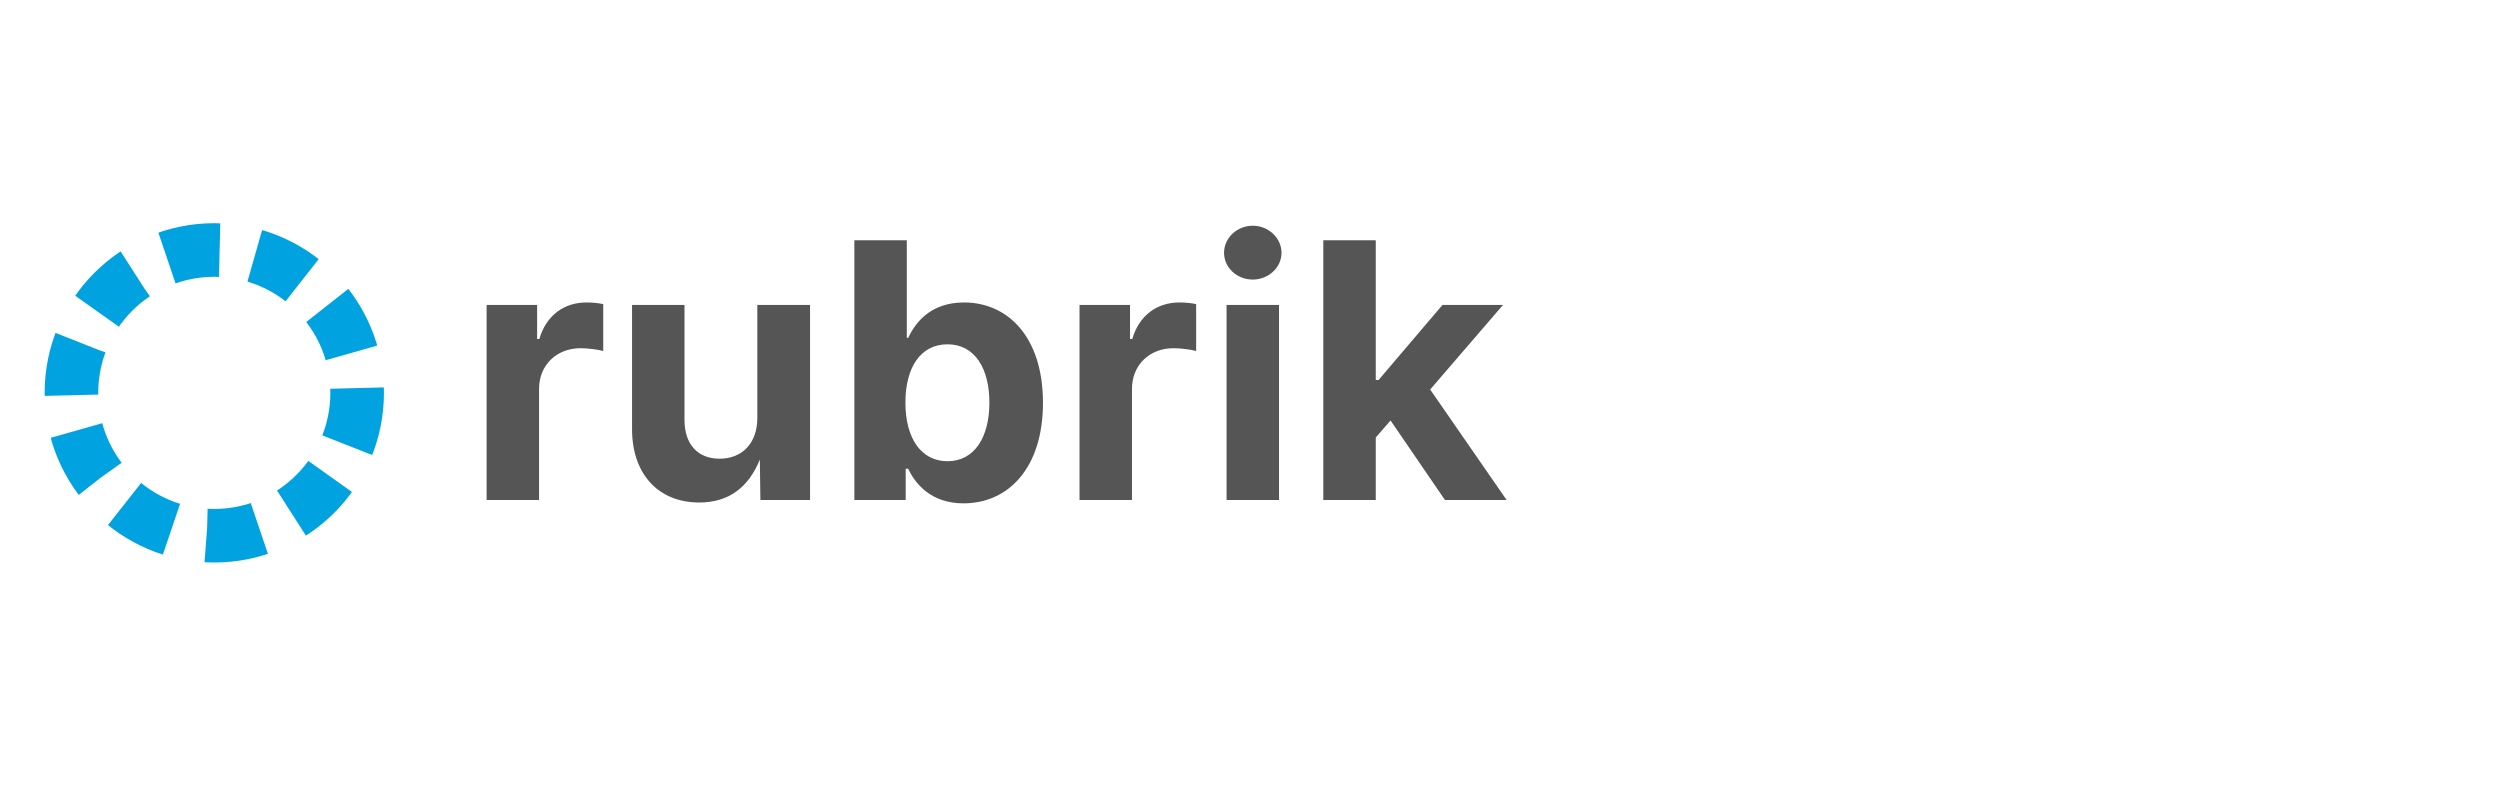
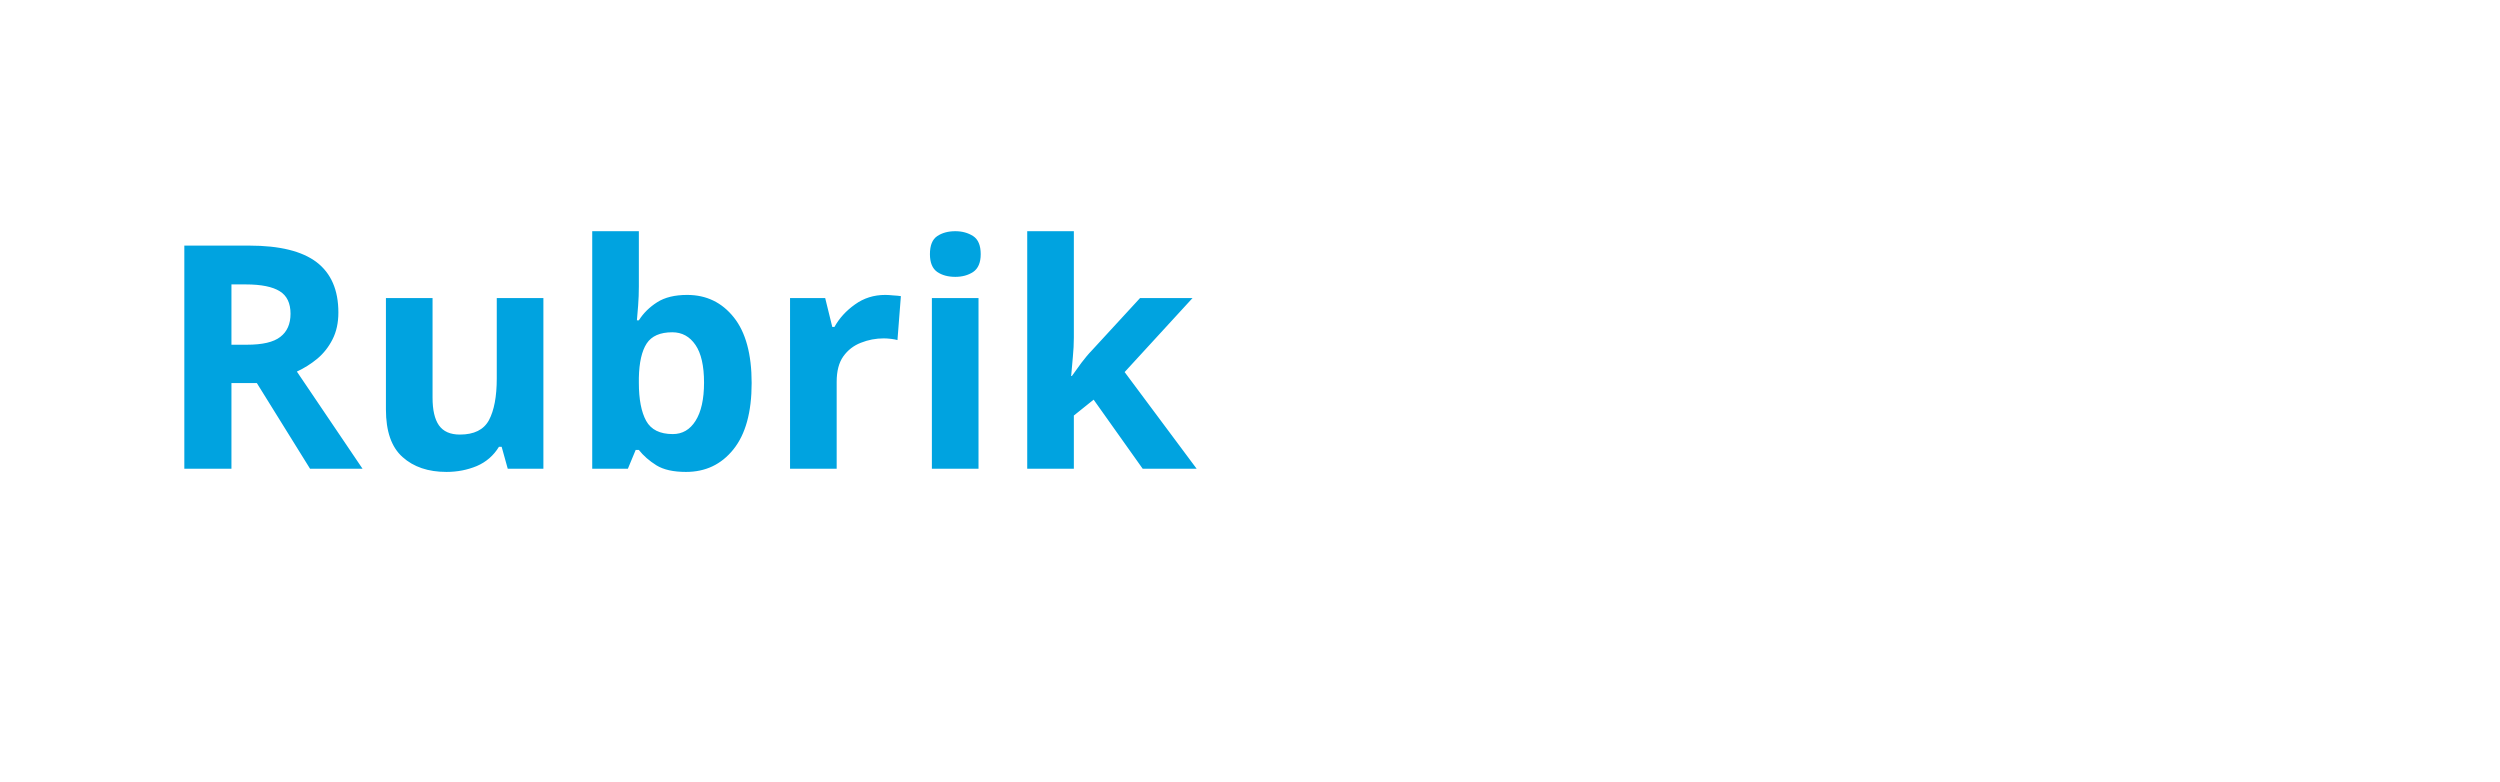
- <svg xmlns="http://www.w3.org/2000/svg" viewBox="0 0 140 45" role="img">
-   <circle cx="12" cy="22" r="8" fill="none" stroke="#00A3E0" stroke-width="3" stroke-dasharray="3,2" />
-   <text x="26" y="28" font-family="'Inter', sans-serif" font-weight="700" font-size="20" fill="#555555">rubrik</text>
+ <svg xmlns="http://www.w3.org/2000/svg" viewBox="0 0 160 50" role="img">
+   <text x="10" y="30" font-family="sans-serif" font-weight="bold" font-size="20" fill="#00A3E0">Rubrik</text>
</svg>
